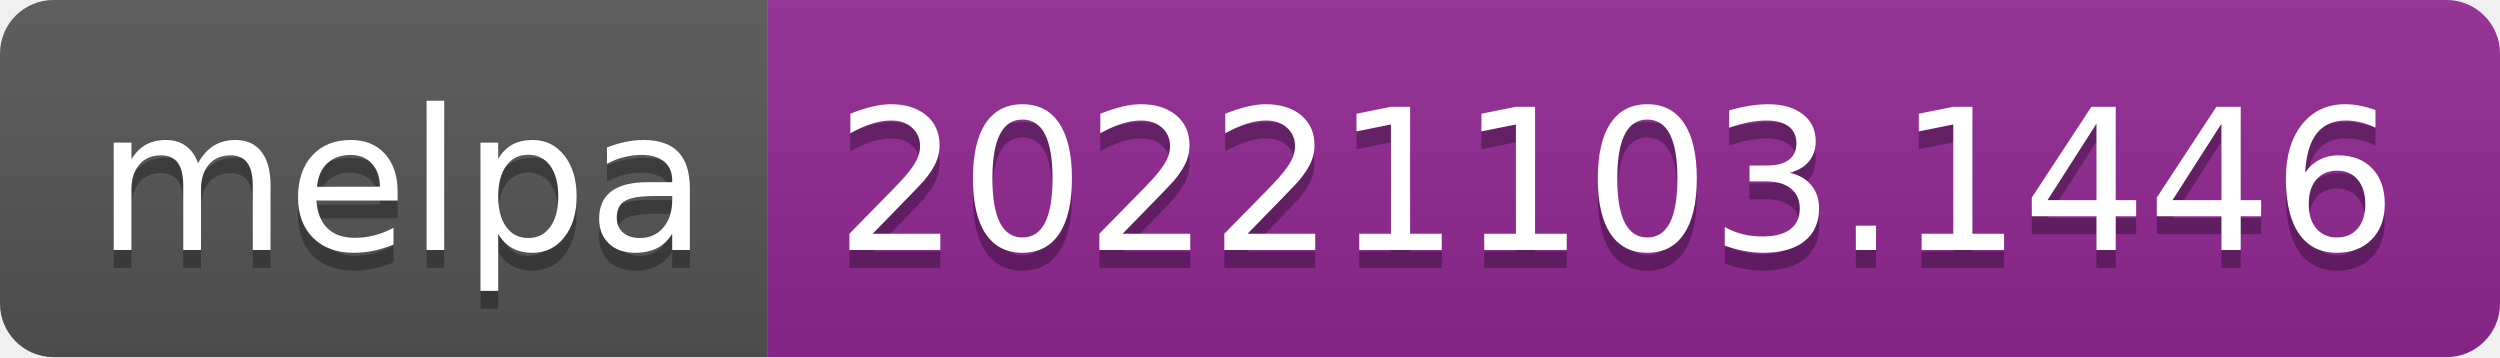
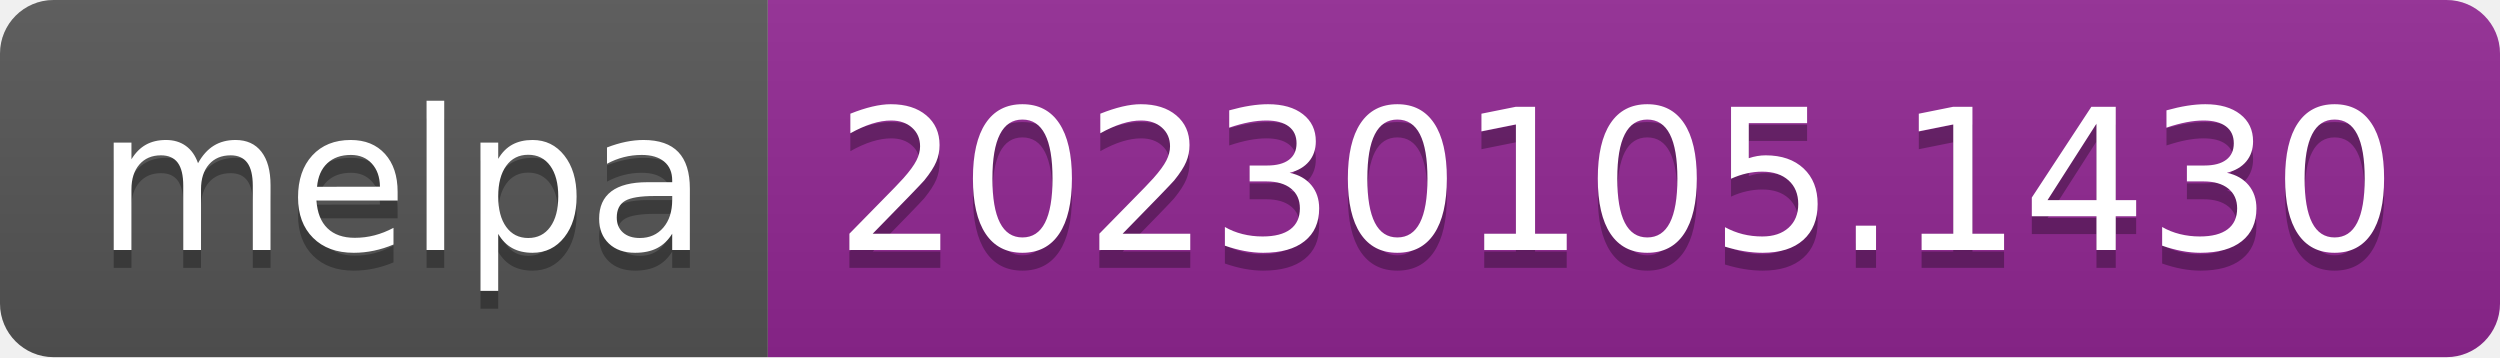
- <svg xmlns="http://www.w3.org/2000/svg" width="140" height="20" role="img" aria-label="melpa: 20221103.1446">
+ <svg xmlns="http://www.w3.org/2000/svg" width="140" height="20" role="img" aria-label="melpa: 20230105.1430">
  <linearGradient id="s" x2="0" y2="100%">
    <stop offset="0" stop-color="#bbb" stop-opacity=".1" />
    <stop offset="1" stop-opacity=".1" />
  </linearGradient>
  <clipPath id="r">
    <rect width="140" height="20" rx="3" fill="#fff" />
  </clipPath>
  <g clip-path="url(#r)">
    <rect width="43" height="20" fill="#555" />
    <rect x="43" width="97" height="20" fill="#922793" />
    <rect width="140" height="20" fill="url(#s)" />
  </g>
  <g fill="#fff" text-anchor="middle" font-family="Verdana,Geneva,DejaVu Sans,sans-serif" text-rendering="geometricPrecision" font-size="110">
    <text aria-hidden="true" x="225" y="150" fill="#010101" fill-opacity=".3" transform="scale(.1)" textLength="330">melpa</text>
    <text x="225" y="140" transform="scale(.1)" fill="#fff" textLength="330">melpa</text>
-     <text aria-hidden="true" x="905" y="150" fill="#010101" fill-opacity=".3" transform="scale(.1)" textLength="870">20221103.1446</text>
-     <text x="905" y="140" transform="scale(.1)" fill="#fff" textLength="870">20221103.1446</text>
+     <text aria-hidden="true" x="905" y="150" fill="#010101" fill-opacity=".3" transform="scale(.1)" textLength="870">20230105.1430</text>
+     <text x="905" y="140" transform="scale(.1)" fill="#fff" textLength="870">20230105.1430</text>
  </g>
</svg>
